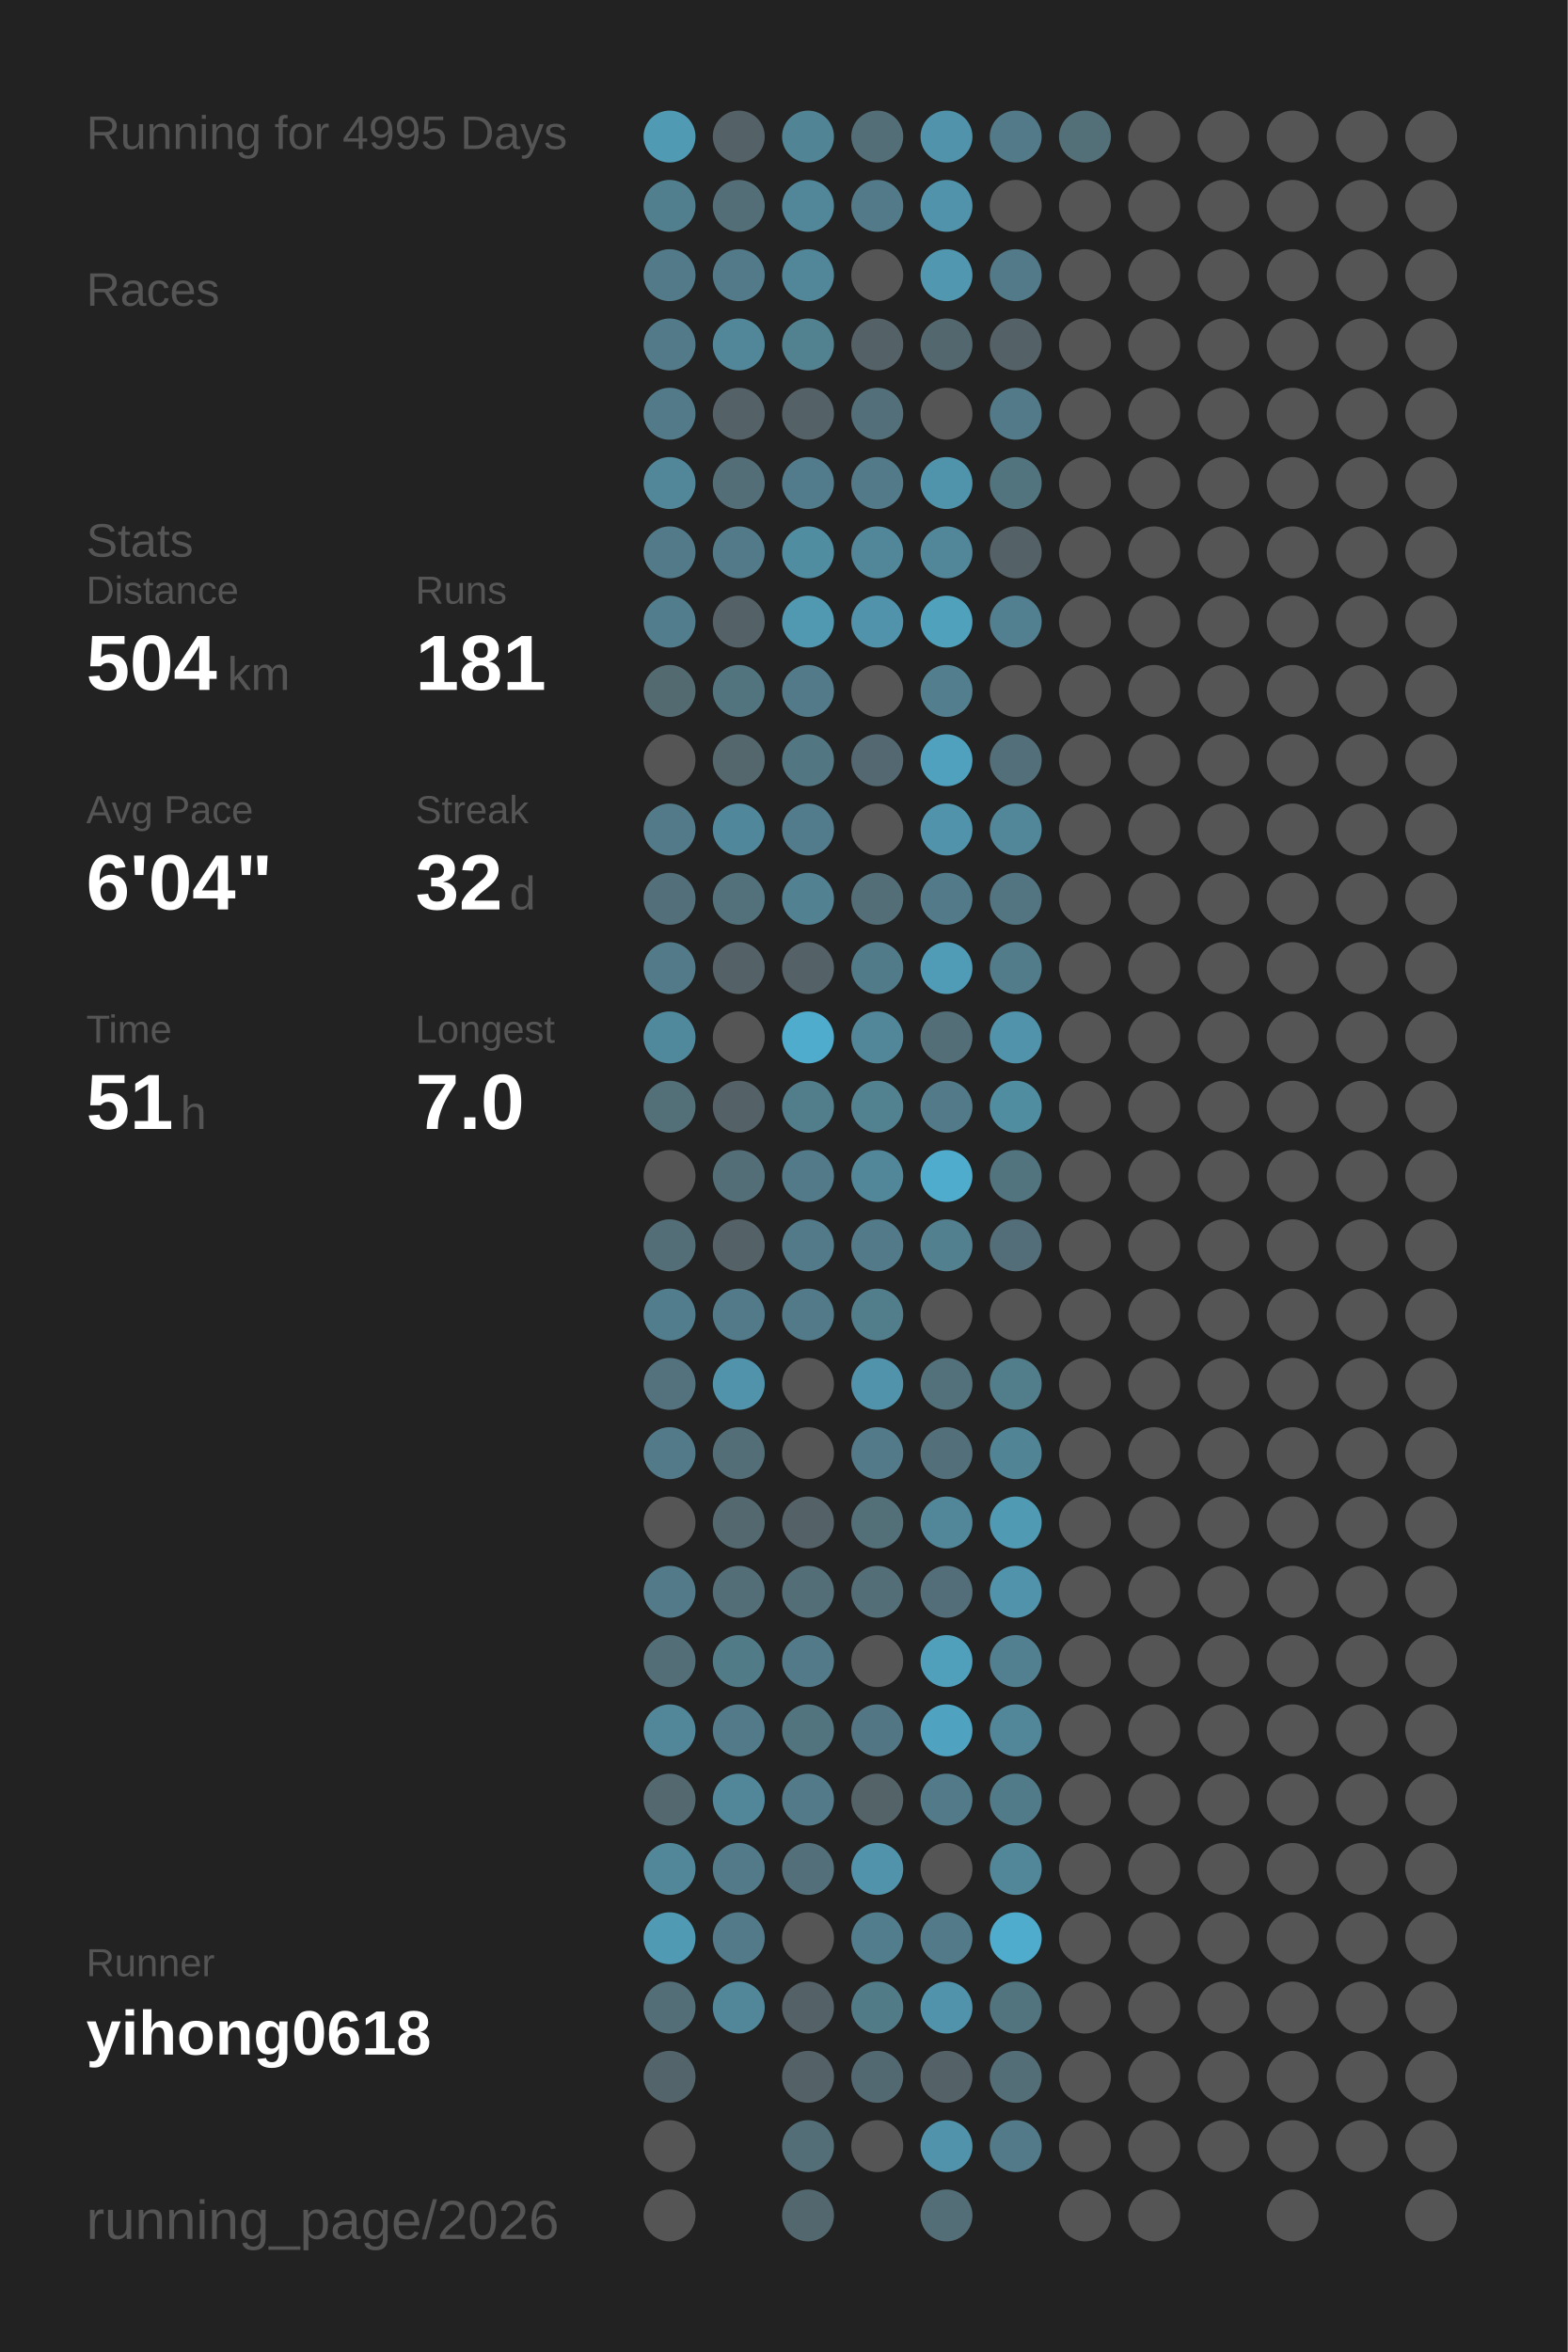
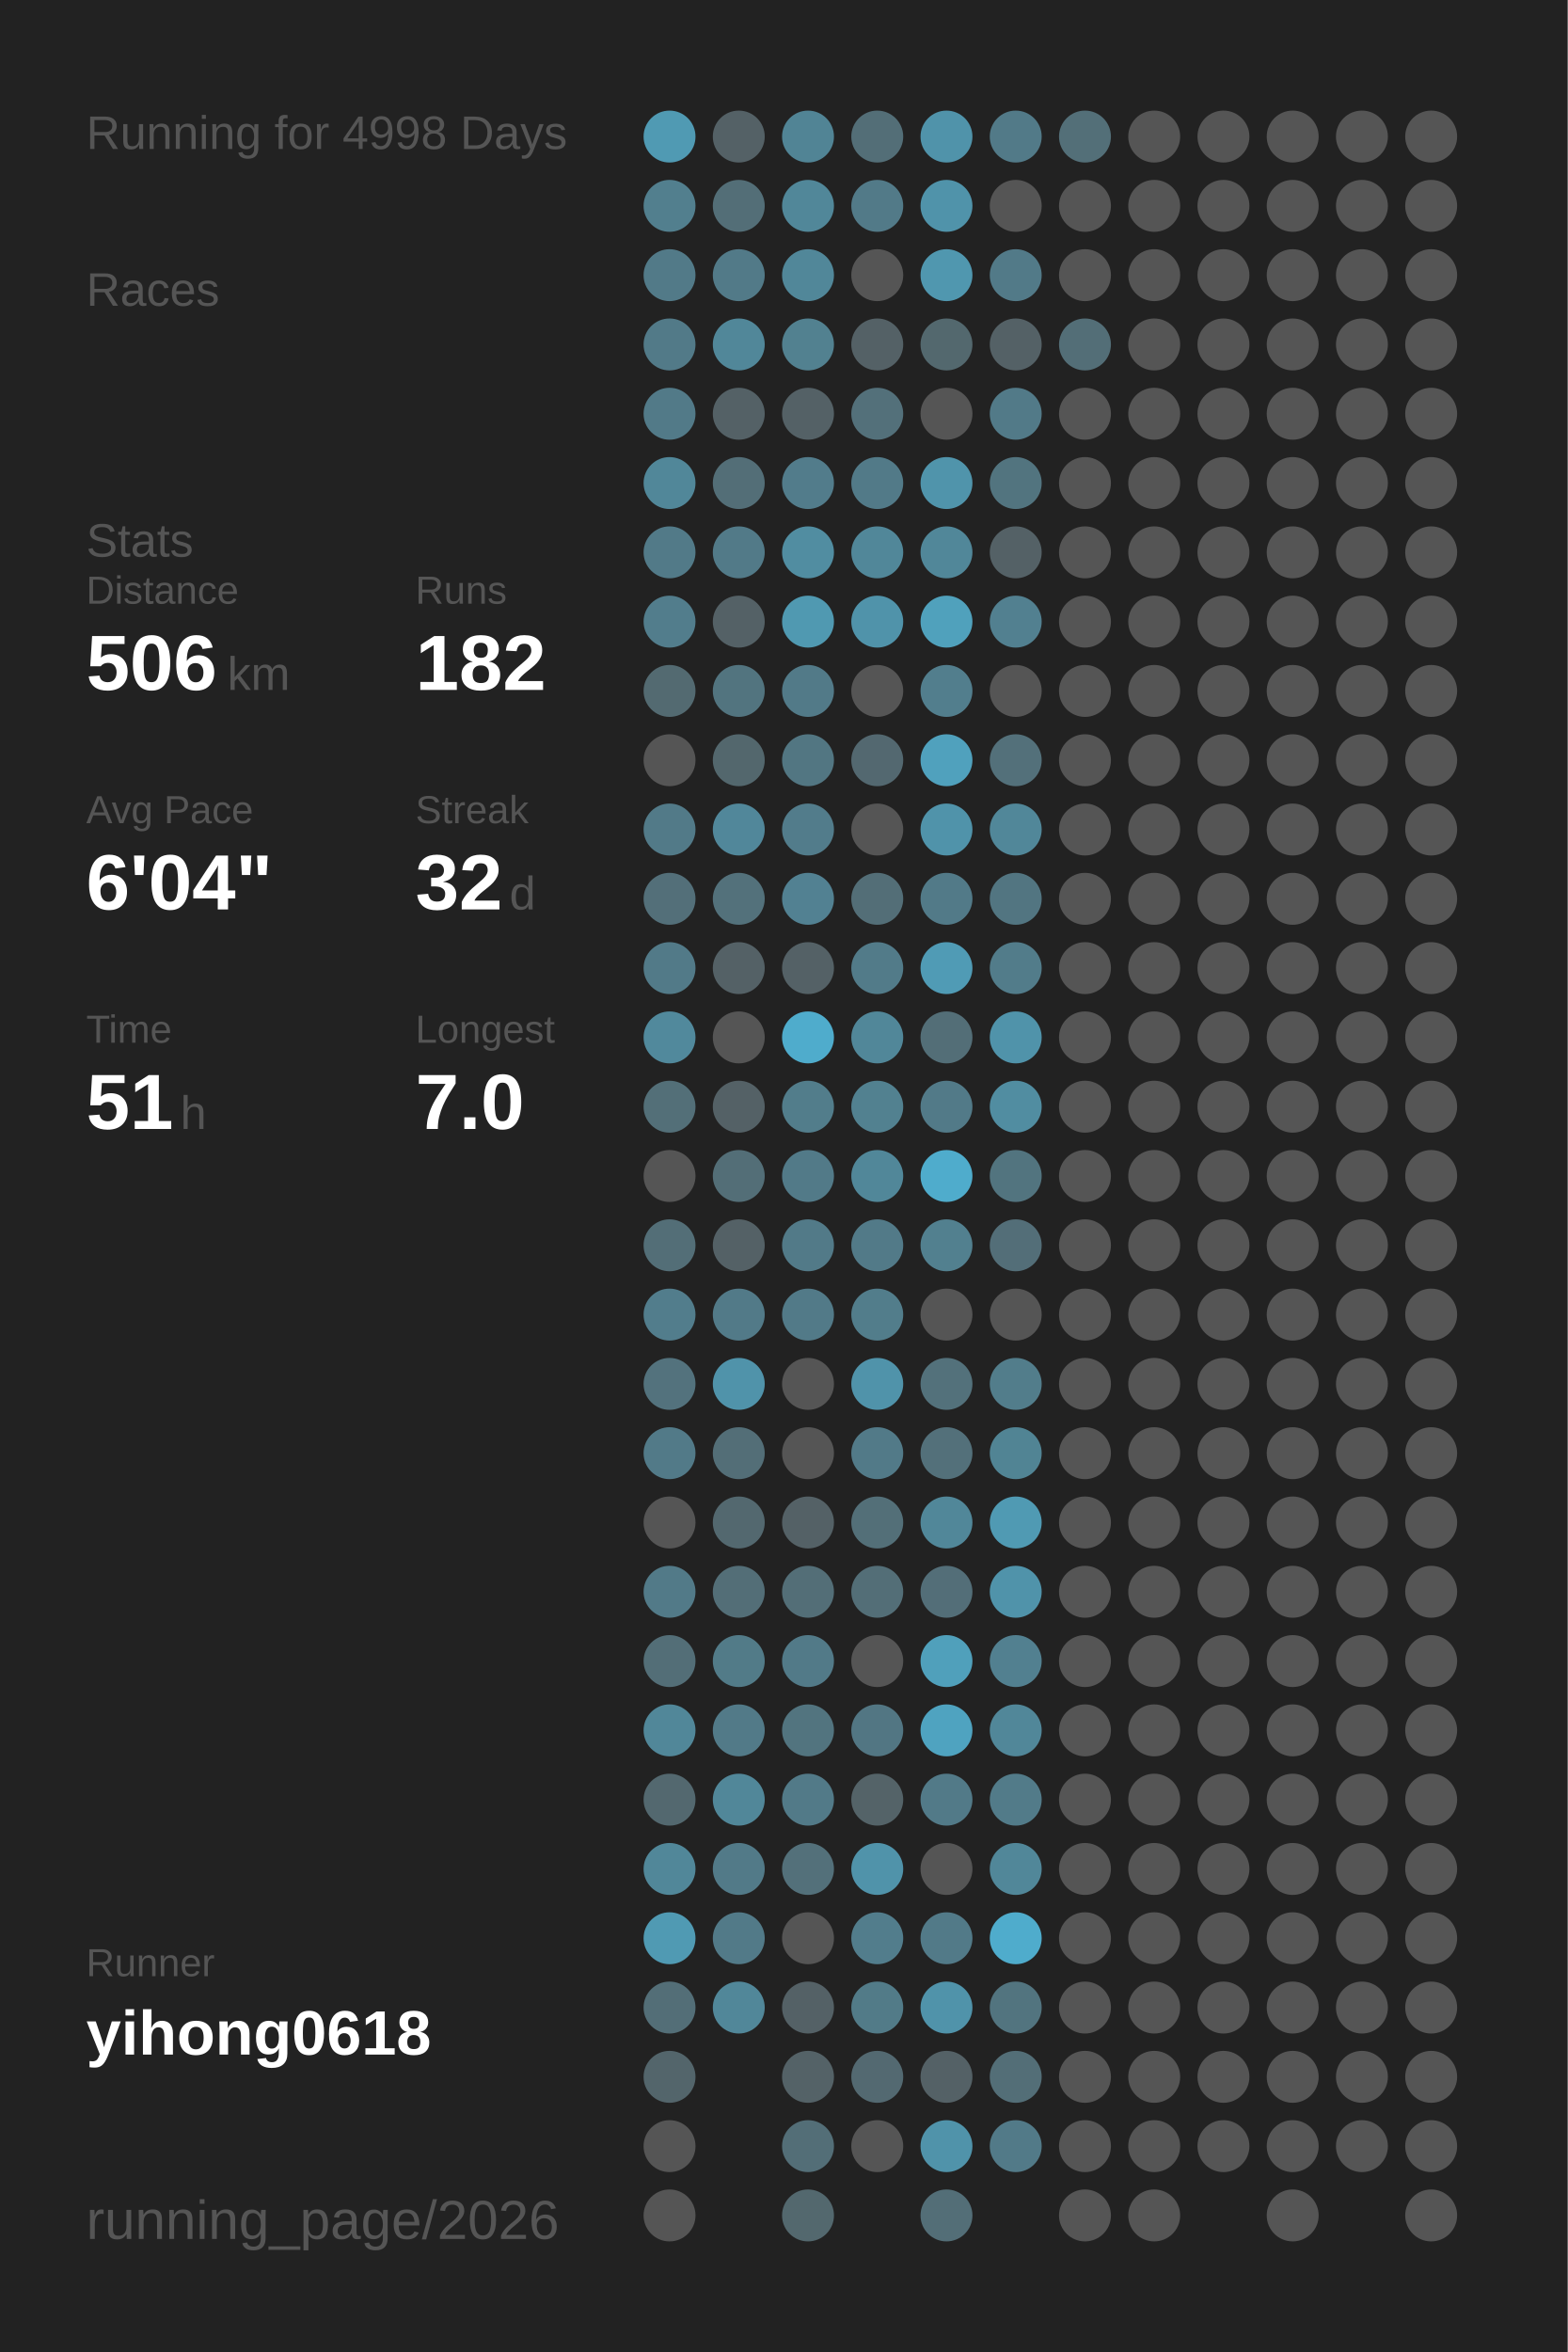
<svg xmlns="http://www.w3.org/2000/svg" baseProfile="full" height="300mm" version="1.1" viewBox="0,0,200,300" width="200mm">
  <defs />
  <rect fill="#222222" height="300" width="200" x="0" y="0" />
-   <text fill="#555555" style="font-size:6px; font-family:Arial;" x="11" y="19">Running for 4995 Days</text>
+   <text fill="#555555" style="font-size:6px; font-family:Arial;" x="11" y="19">Running for 4998 Days</text>
  <text fill="#555555" style="font-size:6px; font-family:Arial;" x="11" y="39">Races</text>
  <text fill="#555555" style="font-size:6px; font-family:Arial;" x="11" y="71">Stats</text>
  <text fill="#555555" style="font-size:5px; font-family:Arial;" x="11" y="77">Distance</text>
-   <text fill="#FFFFFF" style="font-size:10px; font-family:Arial; font-weight:bold;" x="11" y="88">504</text>
+   <text fill="#FFFFFF" style="font-size:10px; font-family:Arial; font-weight:bold;" x="11" y="88">506</text>
  <text fill="#555555" style="font-size:6px; font-family:Arial;" x="29" y="88">km</text>
  <text fill="#555555" style="font-size:5px; font-family:Arial;" x="53" y="77">Runs</text>
-   <text fill="#FFFFFF" style="font-size:10px; font-family:Arial; font-weight:bold;" x="53" y="88">181</text>
+   <text fill="#FFFFFF" style="font-size:10px; font-family:Arial; font-weight:bold;" x="53" y="88">182</text>
  <text fill="#555555" style="font-size:5px; font-family:Arial;" x="11" y="105">Avg Pace</text>
  <text fill="#FFFFFF" style="font-size:10px; font-family:Arial; font-weight:bold;" x="11" y="116">6'04"</text>
  <text fill="#555555" style="font-size:5px; font-family:Arial;" x="53" y="105">Streak</text>
  <text fill="#FFFFFF" style="font-size:10px; font-family:Arial; font-weight:bold;" x="53" y="116">32</text>
  <text fill="#555555" style="font-size:6px; font-family:Arial;" x="65" y="116">d</text>
  <text fill="#555555" style="font-size:5px; font-family:Arial;" x="11" y="133">Time</text>
  <text fill="#FFFFFF" style="font-size:10px; font-family:Arial; font-weight:bold;" x="11" y="144">51</text>
  <text fill="#555555" style="font-size:6px; font-family:Arial;" x="23" y="144">h</text>
  <text fill="#555555" style="font-size:5px; font-family:Arial;" x="53" y="133">Longest</text>
  <text fill="#FFFFFF" style="font-size:10px; font-family:Arial; font-weight:bold;" x="53" y="144">7.0</text>
  <text fill="#555555" style="font-size:5px; font-family:Arial;" x="11" y="252.065">Runner</text>
  <text fill="#FFFFFF" style="font-size:8px; font-family:Arial; font-weight:bold;" x="11" y="262.065">yihong0618</text>
  <text fill="#555555" style="font-size:7px; font-family:Arial;" x="11" y="285.581">running_page/2026</text>
  <circle cx="85.417" cy="17.419" fill="#509ab3" r="3.312" />
  <circle cx="85.417" cy="26.258" fill="#527f8e" r="3.312" />
  <circle cx="85.417" cy="35.097" fill="#527a88" r="3.312" />
  <circle cx="85.417" cy="43.935" fill="#527a88" r="3.312" />
  <circle cx="85.417" cy="52.774" fill="#527a88" r="3.312" />
  <circle cx="85.417" cy="61.613" fill="#518799" r="3.312" />
  <circle cx="85.417" cy="70.452" fill="#527a88" r="3.312" />
  <circle cx="85.417" cy="79.29" fill="#527d8c" r="3.312" />
  <circle cx="85.417" cy="88.129" fill="#536a71" r="3.312" />
  <circle cx="85.417" cy="96.968" fill="#555555" r="3.312" />
  <circle cx="85.417" cy="105.806" fill="#527a88" r="3.312" />
  <circle cx="85.417" cy="114.645" fill="#536f79" r="3.312" />
  <circle cx="85.417" cy="123.484" fill="#527a88" r="3.312" />
  <circle cx="85.417" cy="132.323" fill="#51899c" r="3.312" />
  <circle cx="85.417" cy="141.161" fill="#536f78" r="3.312" />
  <circle cx="85.417" cy="150" fill="#555555" r="3.312" />
  <circle cx="85.417" cy="158.839" fill="#536e77" r="3.312" />
  <circle cx="85.417" cy="167.677" fill="#527d8c" r="3.312" />
  <circle cx="85.417" cy="176.516" fill="#53727d" r="3.312" />
  <circle cx="85.417" cy="185.355" fill="#527a88" r="3.312" />
  <circle cx="85.417" cy="194.194" fill="#555555" r="3.312" />
  <circle cx="85.417" cy="203.032" fill="#527a88" r="3.312" />
  <circle cx="85.417" cy="211.871" fill="#536e77" r="3.312" />
  <circle cx="85.417" cy="220.71" fill="#518799" r="3.312" />
  <circle cx="85.417" cy="229.548" fill="#53686f" r="3.312" />
  <circle cx="85.417" cy="238.387" fill="#518799" r="3.312" />
  <circle cx="85.417" cy="247.226" fill="#509ab3" r="3.312" />
  <circle cx="85.417" cy="256.065" fill="#536e77" r="3.312" />
  <circle cx="85.417" cy="264.903" fill="#53656b" r="3.312" />
  <circle cx="85.417" cy="273.742" fill="#555555" r="3.312" />
  <circle cx="85.417" cy="282.581" fill="#555555" r="3.312" />
  <circle cx="94.25" cy="17.419" fill="#546166" r="3.312" />
  <circle cx="94.25" cy="26.258" fill="#536e77" r="3.312" />
  <circle cx="94.25" cy="35.097" fill="#527a88" r="3.312" />
  <circle cx="94.25" cy="43.935" fill="#518799" r="3.312" />
  <circle cx="94.25" cy="52.774" fill="#546166" r="3.312" />
  <circle cx="94.25" cy="61.613" fill="#536e77" r="3.312" />
  <circle cx="94.25" cy="70.452" fill="#527a88" r="3.312" />
  <circle cx="94.25" cy="79.29" fill="#546166" r="3.312" />
  <circle cx="94.25" cy="88.129" fill="#52747f" r="3.312" />
  <circle cx="94.25" cy="96.968" fill="#53676d" r="3.312" />
  <circle cx="94.25" cy="105.806" fill="#51879a" r="3.312" />
  <circle cx="94.25" cy="114.645" fill="#53717b" r="3.312" />
  <circle cx="94.25" cy="123.484" fill="#546166" r="3.312" />
  <circle cx="94.25" cy="132.323" fill="#555555" r="3.312" />
  <circle cx="94.25" cy="141.161" fill="#546166" r="3.312" />
  <circle cx="94.25" cy="150" fill="#536e77" r="3.312" />
  <circle cx="94.25" cy="158.839" fill="#546166" r="3.312" />
  <circle cx="94.25" cy="167.677" fill="#527a88" r="3.312" />
  <circle cx="94.25" cy="176.516" fill="#5093aa" r="3.312" />
  <circle cx="94.25" cy="185.355" fill="#536e77" r="3.312" />
  <circle cx="94.25" cy="194.194" fill="#53686f" r="3.312" />
  <circle cx="94.25" cy="203.032" fill="#536e77" r="3.312" />
  <circle cx="94.25" cy="211.871" fill="#527b88" r="3.312" />
  <circle cx="94.25" cy="220.71" fill="#527a88" r="3.312" />
  <circle cx="94.25" cy="229.548" fill="#518799" r="3.312" />
  <circle cx="94.25" cy="238.387" fill="#527a88" r="3.312" />
  <circle cx="94.25" cy="247.226" fill="#527a88" r="3.312" />
  <circle cx="94.25" cy="256.065" fill="#518799" r="3.312" />
  <circle cx="103.083" cy="17.419" fill="#518495" r="3.312" />
  <circle cx="103.083" cy="26.258" fill="#518799" r="3.312" />
  <circle cx="103.083" cy="35.097" fill="#518799" r="3.312" />
  <circle cx="103.083" cy="43.935" fill="#528190" r="3.312" />
  <circle cx="103.083" cy="52.774" fill="#546166" r="3.312" />
  <circle cx="103.083" cy="61.613" fill="#527c8b" r="3.312" />
  <circle cx="103.083" cy="70.452" fill="#518da1" r="3.312" />
  <circle cx="103.083" cy="79.29" fill="#5099b1" r="3.312" />
  <circle cx="103.083" cy="88.129" fill="#527a88" r="3.312" />
  <circle cx="103.083" cy="96.968" fill="#527682" r="3.312" />
  <circle cx="103.083" cy="105.806" fill="#527c8b" r="3.312" />
  <circle cx="103.083" cy="114.645" fill="#528192" r="3.312" />
  <circle cx="103.083" cy="123.484" fill="#546166" r="3.312" />
  <circle cx="103.083" cy="132.323" fill="#4faccc" r="3.312" />
  <circle cx="103.083" cy="141.161" fill="#527d8b" r="3.312" />
  <circle cx="103.083" cy="150" fill="#527a88" r="3.312" />
  <circle cx="103.083" cy="158.839" fill="#527a88" r="3.312" />
  <circle cx="103.083" cy="167.677" fill="#527a88" r="3.312" />
  <circle cx="103.083" cy="176.516" fill="#555555" r="3.312" />
  <circle cx="103.083" cy="185.355" fill="#555555" r="3.312" />
  <circle cx="103.083" cy="194.194" fill="#546166" r="3.312" />
  <circle cx="103.083" cy="203.032" fill="#536e77" r="3.312" />
  <circle cx="103.083" cy="211.871" fill="#527a88" r="3.312" />
  <circle cx="103.083" cy="220.71" fill="#52747f" r="3.312" />
  <circle cx="103.083" cy="229.548" fill="#527a88" r="3.312" />
  <circle cx="103.083" cy="238.387" fill="#53707a" r="3.312" />
  <circle cx="103.083" cy="247.226" fill="#555555" r="3.312" />
  <circle cx="103.083" cy="256.065" fill="#546166" r="3.312" />
  <circle cx="103.083" cy="264.903" fill="#546267" r="3.312" />
  <circle cx="103.083" cy="273.742" fill="#536e77" r="3.312" />
  <circle cx="103.083" cy="282.581" fill="#53686e" r="3.312" />
  <circle cx="111.917" cy="17.419" fill="#536e77" r="3.312" />
  <circle cx="111.917" cy="26.258" fill="#527a88" r="3.312" />
  <circle cx="111.917" cy="35.097" fill="#555555" r="3.312" />
  <circle cx="111.917" cy="43.935" fill="#546166" r="3.312" />
  <circle cx="111.917" cy="52.774" fill="#53707a" r="3.312" />
  <circle cx="111.917" cy="61.613" fill="#527a88" r="3.312" />
  <circle cx="111.917" cy="70.452" fill="#518799" r="3.312" />
  <circle cx="111.917" cy="79.29" fill="#5093aa" r="3.312" />
  <circle cx="111.917" cy="88.129" fill="#555555" r="3.312" />
  <circle cx="111.917" cy="96.968" fill="#536870" r="3.312" />
  <circle cx="111.917" cy="105.806" fill="#555555" r="3.312" />
  <circle cx="111.917" cy="114.645" fill="#536e77" r="3.312" />
  <circle cx="111.917" cy="123.484" fill="#527b89" r="3.312" />
  <circle cx="111.917" cy="132.323" fill="#518799" r="3.312" />
  <circle cx="111.917" cy="141.161" fill="#528190" r="3.312" />
  <circle cx="111.917" cy="150" fill="#518799" r="3.312" />
  <circle cx="111.917" cy="158.839" fill="#527a88" r="3.312" />
  <circle cx="111.917" cy="167.677" fill="#527d8b" r="3.312" />
  <circle cx="111.917" cy="176.516" fill="#5093aa" r="3.312" />
  <circle cx="111.917" cy="185.355" fill="#527a88" r="3.312" />
  <circle cx="111.917" cy="194.194" fill="#536f78" r="3.312" />
  <circle cx="111.917" cy="203.032" fill="#536e77" r="3.312" />
  <circle cx="111.917" cy="211.871" fill="#555555" r="3.312" />
  <circle cx="111.917" cy="220.71" fill="#527683" r="3.312" />
  <circle cx="111.917" cy="229.548" fill="#546368" r="3.312" />
  <circle cx="111.917" cy="238.387" fill="#5093aa" r="3.312" />
  <circle cx="111.917" cy="247.226" fill="#527d8c" r="3.312" />
  <circle cx="111.917" cy="256.065" fill="#527b88" r="3.312" />
  <circle cx="111.917" cy="264.903" fill="#536971" r="3.312" />
  <circle cx="111.917" cy="273.742" fill="#555555" r="3.312" />
  <circle cx="120.75" cy="17.419" fill="#5093aa" r="3.312" />
  <circle cx="120.75" cy="26.258" fill="#5093aa" r="3.312" />
  <circle cx="120.75" cy="35.097" fill="#5097af" r="3.312" />
  <circle cx="120.75" cy="43.935" fill="#53686e" r="3.312" />
  <circle cx="120.75" cy="52.774" fill="#555555" r="3.312" />
  <circle cx="120.75" cy="61.613" fill="#5094ab" r="3.312" />
  <circle cx="120.75" cy="70.452" fill="#518799" r="3.312" />
  <circle cx="120.75" cy="79.29" fill="#50a1bc" r="3.312" />
  <circle cx="120.75" cy="88.129" fill="#527e8d" r="3.312" />
  <circle cx="120.75" cy="96.968" fill="#50a1bd" r="3.312" />
  <circle cx="120.75" cy="105.806" fill="#5093aa" r="3.312" />
  <circle cx="120.75" cy="114.645" fill="#527a88" r="3.312" />
  <circle cx="120.75" cy="123.484" fill="#509bb5" r="3.312" />
  <circle cx="120.75" cy="132.323" fill="#536e77" r="3.312" />
  <circle cx="120.75" cy="141.161" fill="#527a88" r="3.312" />
  <circle cx="120.75" cy="150" fill="#4faccc" r="3.312" />
  <circle cx="120.75" cy="158.839" fill="#52808f" r="3.312" />
  <circle cx="120.75" cy="167.677" fill="#555555" r="3.312" />
  <circle cx="120.75" cy="176.516" fill="#53717b" r="3.312" />
  <circle cx="120.75" cy="185.355" fill="#53707a" r="3.312" />
  <circle cx="120.75" cy="194.194" fill="#518799" r="3.312" />
  <circle cx="120.75" cy="203.032" fill="#536e78" r="3.312" />
  <circle cx="120.75" cy="211.871" fill="#50a0bb" r="3.312" />
  <circle cx="120.75" cy="220.71" fill="#4fa3c0" r="3.312" />
  <circle cx="120.75" cy="229.548" fill="#527a88" r="3.312" />
  <circle cx="120.75" cy="238.387" fill="#555555" r="3.312" />
  <circle cx="120.75" cy="247.226" fill="#527a88" r="3.312" />
  <circle cx="120.75" cy="256.065" fill="#5093aa" r="3.312" />
  <circle cx="120.75" cy="264.903" fill="#546166" r="3.312" />
  <circle cx="120.75" cy="273.742" fill="#5093aa" r="3.312" />
  <circle cx="120.75" cy="282.581" fill="#536e77" r="3.312" />
  <circle cx="129.583" cy="17.419" fill="#527a88" r="3.312" />
  <circle cx="129.583" cy="26.258" fill="#555555" r="3.312" />
  <circle cx="129.583" cy="35.097" fill="#527a88" r="3.312" />
  <circle cx="129.583" cy="43.935" fill="#546166" r="3.312" />
  <circle cx="129.583" cy="52.774" fill="#527a88" r="3.312" />
  <circle cx="129.583" cy="61.613" fill="#52747f" r="3.312" />
  <circle cx="129.583" cy="70.452" fill="#546166" r="3.312" />
  <circle cx="129.583" cy="79.29" fill="#528090" r="3.312" />
  <circle cx="129.583" cy="88.129" fill="#555555" r="3.312" />
  <circle cx="129.583" cy="96.968" fill="#53707a" r="3.312" />
  <circle cx="129.583" cy="105.806" fill="#518799" r="3.312" />
  <circle cx="129.583" cy="114.645" fill="#527581" r="3.312" />
  <circle cx="129.583" cy="123.484" fill="#527c8a" r="3.312" />
  <circle cx="129.583" cy="132.323" fill="#5093aa" r="3.312" />
  <circle cx="129.583" cy="141.161" fill="#518da1" r="3.312" />
  <circle cx="129.583" cy="150" fill="#52747f" r="3.312" />
  <circle cx="129.583" cy="158.839" fill="#536e78" r="3.312" />
  <circle cx="129.583" cy="167.677" fill="#555555" r="3.312" />
  <circle cx="129.583" cy="176.516" fill="#527d8b" r="3.312" />
  <circle cx="129.583" cy="185.355" fill="#518494" r="3.312" />
  <circle cx="129.583" cy="194.194" fill="#509ab3" r="3.312" />
  <circle cx="129.583" cy="203.032" fill="#5093aa" r="3.312" />
  <circle cx="129.583" cy="211.871" fill="#528090" r="3.312" />
  <circle cx="129.583" cy="220.71" fill="#518799" r="3.312" />
  <circle cx="129.583" cy="229.548" fill="#527b89" r="3.312" />
  <circle cx="129.583" cy="238.387" fill="#518799" r="3.312" />
  <circle cx="129.583" cy="247.226" fill="#4faccc" r="3.312" />
  <circle cx="129.583" cy="256.065" fill="#52747f" r="3.312" />
  <circle cx="129.583" cy="264.903" fill="#536e77" r="3.312" />
  <circle cx="129.583" cy="273.742" fill="#527a88" r="3.312" />
  <circle cx="138.417" cy="17.419" fill="#536f78" r="3.312" />
  <circle cx="138.417" cy="26.258" fill="#555555" r="3.312" />
  <circle cx="138.417" cy="35.097" fill="#555555" r="3.312" />
-   <circle cx="138.417" cy="43.935" fill="#555555" r="3.312" />
+   <circle cx="138.417" cy="43.935" fill="#536e77" r="3.312" />
  <circle cx="138.417" cy="52.774" fill="#555555" r="3.312" />
  <circle cx="138.417" cy="61.613" fill="#555555" r="3.312" />
  <circle cx="138.417" cy="70.452" fill="#555555" r="3.312" />
  <circle cx="138.417" cy="79.29" fill="#555555" r="3.312" />
  <circle cx="138.417" cy="88.129" fill="#555555" r="3.312" />
  <circle cx="138.417" cy="96.968" fill="#555555" r="3.312" />
  <circle cx="138.417" cy="105.806" fill="#555555" r="3.312" />
  <circle cx="138.417" cy="114.645" fill="#555555" r="3.312" />
  <circle cx="138.417" cy="123.484" fill="#555555" r="3.312" />
  <circle cx="138.417" cy="132.323" fill="#555555" r="3.312" />
  <circle cx="138.417" cy="141.161" fill="#555555" r="3.312" />
  <circle cx="138.417" cy="150" fill="#555555" r="3.312" />
  <circle cx="138.417" cy="158.839" fill="#555555" r="3.312" />
  <circle cx="138.417" cy="167.677" fill="#555555" r="3.312" />
  <circle cx="138.417" cy="176.516" fill="#555555" r="3.312" />
  <circle cx="138.417" cy="185.355" fill="#555555" r="3.312" />
  <circle cx="138.417" cy="194.194" fill="#555555" r="3.312" />
  <circle cx="138.417" cy="203.032" fill="#555555" r="3.312" />
  <circle cx="138.417" cy="211.871" fill="#555555" r="3.312" />
  <circle cx="138.417" cy="220.71" fill="#555555" r="3.312" />
  <circle cx="138.417" cy="229.548" fill="#555555" r="3.312" />
  <circle cx="138.417" cy="238.387" fill="#555555" r="3.312" />
  <circle cx="138.417" cy="247.226" fill="#555555" r="3.312" />
  <circle cx="138.417" cy="256.065" fill="#555555" r="3.312" />
  <circle cx="138.417" cy="264.903" fill="#555555" r="3.312" />
  <circle cx="138.417" cy="273.742" fill="#555555" r="3.312" />
  <circle cx="138.417" cy="282.581" fill="#555555" r="3.312" />
  <circle cx="147.25" cy="17.419" fill="#555555" r="3.312" />
  <circle cx="147.25" cy="26.258" fill="#555555" r="3.312" />
  <circle cx="147.25" cy="35.097" fill="#555555" r="3.312" />
  <circle cx="147.25" cy="43.935" fill="#555555" r="3.312" />
  <circle cx="147.25" cy="52.774" fill="#555555" r="3.312" />
  <circle cx="147.25" cy="61.613" fill="#555555" r="3.312" />
  <circle cx="147.25" cy="70.452" fill="#555555" r="3.312" />
  <circle cx="147.25" cy="79.29" fill="#555555" r="3.312" />
  <circle cx="147.25" cy="88.129" fill="#555555" r="3.312" />
  <circle cx="147.25" cy="96.968" fill="#555555" r="3.312" />
  <circle cx="147.25" cy="105.806" fill="#555555" r="3.312" />
  <circle cx="147.25" cy="114.645" fill="#555555" r="3.312" />
  <circle cx="147.25" cy="123.484" fill="#555555" r="3.312" />
  <circle cx="147.25" cy="132.323" fill="#555555" r="3.312" />
  <circle cx="147.25" cy="141.161" fill="#555555" r="3.312" />
  <circle cx="147.25" cy="150" fill="#555555" r="3.312" />
  <circle cx="147.25" cy="158.839" fill="#555555" r="3.312" />
  <circle cx="147.25" cy="167.677" fill="#555555" r="3.312" />
  <circle cx="147.25" cy="176.516" fill="#555555" r="3.312" />
  <circle cx="147.25" cy="185.355" fill="#555555" r="3.312" />
  <circle cx="147.25" cy="194.194" fill="#555555" r="3.312" />
  <circle cx="147.25" cy="203.032" fill="#555555" r="3.312" />
  <circle cx="147.25" cy="211.871" fill="#555555" r="3.312" />
  <circle cx="147.25" cy="220.71" fill="#555555" r="3.312" />
  <circle cx="147.25" cy="229.548" fill="#555555" r="3.312" />
  <circle cx="147.25" cy="238.387" fill="#555555" r="3.312" />
  <circle cx="147.25" cy="247.226" fill="#555555" r="3.312" />
  <circle cx="147.25" cy="256.065" fill="#555555" r="3.312" />
  <circle cx="147.25" cy="264.903" fill="#555555" r="3.312" />
  <circle cx="147.25" cy="273.742" fill="#555555" r="3.312" />
  <circle cx="147.25" cy="282.581" fill="#555555" r="3.312" />
  <circle cx="156.083" cy="17.419" fill="#555555" r="3.312" />
  <circle cx="156.083" cy="26.258" fill="#555555" r="3.312" />
  <circle cx="156.083" cy="35.097" fill="#555555" r="3.312" />
  <circle cx="156.083" cy="43.935" fill="#555555" r="3.312" />
  <circle cx="156.083" cy="52.774" fill="#555555" r="3.312" />
  <circle cx="156.083" cy="61.613" fill="#555555" r="3.312" />
  <circle cx="156.083" cy="70.452" fill="#555555" r="3.312" />
  <circle cx="156.083" cy="79.29" fill="#555555" r="3.312" />
  <circle cx="156.083" cy="88.129" fill="#555555" r="3.312" />
  <circle cx="156.083" cy="96.968" fill="#555555" r="3.312" />
  <circle cx="156.083" cy="105.806" fill="#555555" r="3.312" />
  <circle cx="156.083" cy="114.645" fill="#555555" r="3.312" />
  <circle cx="156.083" cy="123.484" fill="#555555" r="3.312" />
  <circle cx="156.083" cy="132.323" fill="#555555" r="3.312" />
  <circle cx="156.083" cy="141.161" fill="#555555" r="3.312" />
  <circle cx="156.083" cy="150" fill="#555555" r="3.312" />
  <circle cx="156.083" cy="158.839" fill="#555555" r="3.312" />
  <circle cx="156.083" cy="167.677" fill="#555555" r="3.312" />
  <circle cx="156.083" cy="176.516" fill="#555555" r="3.312" />
  <circle cx="156.083" cy="185.355" fill="#555555" r="3.312" />
  <circle cx="156.083" cy="194.194" fill="#555555" r="3.312" />
  <circle cx="156.083" cy="203.032" fill="#555555" r="3.312" />
  <circle cx="156.083" cy="211.871" fill="#555555" r="3.312" />
  <circle cx="156.083" cy="220.71" fill="#555555" r="3.312" />
  <circle cx="156.083" cy="229.548" fill="#555555" r="3.312" />
  <circle cx="156.083" cy="238.387" fill="#555555" r="3.312" />
  <circle cx="156.083" cy="247.226" fill="#555555" r="3.312" />
  <circle cx="156.083" cy="256.065" fill="#555555" r="3.312" />
  <circle cx="156.083" cy="264.903" fill="#555555" r="3.312" />
  <circle cx="156.083" cy="273.742" fill="#555555" r="3.312" />
  <circle cx="164.917" cy="17.419" fill="#555555" r="3.312" />
  <circle cx="164.917" cy="26.258" fill="#555555" r="3.312" />
  <circle cx="164.917" cy="35.097" fill="#555555" r="3.312" />
  <circle cx="164.917" cy="43.935" fill="#555555" r="3.312" />
  <circle cx="164.917" cy="52.774" fill="#555555" r="3.312" />
  <circle cx="164.917" cy="61.613" fill="#555555" r="3.312" />
  <circle cx="164.917" cy="70.452" fill="#555555" r="3.312" />
  <circle cx="164.917" cy="79.29" fill="#555555" r="3.312" />
  <circle cx="164.917" cy="88.129" fill="#555555" r="3.312" />
  <circle cx="164.917" cy="96.968" fill="#555555" r="3.312" />
  <circle cx="164.917" cy="105.806" fill="#555555" r="3.312" />
  <circle cx="164.917" cy="114.645" fill="#555555" r="3.312" />
  <circle cx="164.917" cy="123.484" fill="#555555" r="3.312" />
  <circle cx="164.917" cy="132.323" fill="#555555" r="3.312" />
  <circle cx="164.917" cy="141.161" fill="#555555" r="3.312" />
  <circle cx="164.917" cy="150" fill="#555555" r="3.312" />
  <circle cx="164.917" cy="158.839" fill="#555555" r="3.312" />
  <circle cx="164.917" cy="167.677" fill="#555555" r="3.312" />
  <circle cx="164.917" cy="176.516" fill="#555555" r="3.312" />
  <circle cx="164.917" cy="185.355" fill="#555555" r="3.312" />
  <circle cx="164.917" cy="194.194" fill="#555555" r="3.312" />
  <circle cx="164.917" cy="203.032" fill="#555555" r="3.312" />
  <circle cx="164.917" cy="211.871" fill="#555555" r="3.312" />
  <circle cx="164.917" cy="220.71" fill="#555555" r="3.312" />
  <circle cx="164.917" cy="229.548" fill="#555555" r="3.312" />
  <circle cx="164.917" cy="238.387" fill="#555555" r="3.312" />
  <circle cx="164.917" cy="247.226" fill="#555555" r="3.312" />
  <circle cx="164.917" cy="256.065" fill="#555555" r="3.312" />
  <circle cx="164.917" cy="264.903" fill="#555555" r="3.312" />
  <circle cx="164.917" cy="273.742" fill="#555555" r="3.312" />
  <circle cx="164.917" cy="282.581" fill="#555555" r="3.312" />
  <circle cx="173.75" cy="17.419" fill="#555555" r="3.312" />
  <circle cx="173.75" cy="26.258" fill="#555555" r="3.312" />
  <circle cx="173.75" cy="35.097" fill="#555555" r="3.312" />
  <circle cx="173.75" cy="43.935" fill="#555555" r="3.312" />
  <circle cx="173.75" cy="52.774" fill="#555555" r="3.312" />
  <circle cx="173.75" cy="61.613" fill="#555555" r="3.312" />
  <circle cx="173.75" cy="70.452" fill="#555555" r="3.312" />
  <circle cx="173.75" cy="79.29" fill="#555555" r="3.312" />
  <circle cx="173.75" cy="88.129" fill="#555555" r="3.312" />
  <circle cx="173.75" cy="96.968" fill="#555555" r="3.312" />
  <circle cx="173.75" cy="105.806" fill="#555555" r="3.312" />
  <circle cx="173.75" cy="114.645" fill="#555555" r="3.312" />
  <circle cx="173.75" cy="123.484" fill="#555555" r="3.312" />
  <circle cx="173.75" cy="132.323" fill="#555555" r="3.312" />
  <circle cx="173.75" cy="141.161" fill="#555555" r="3.312" />
  <circle cx="173.75" cy="150" fill="#555555" r="3.312" />
  <circle cx="173.75" cy="158.839" fill="#555555" r="3.312" />
  <circle cx="173.75" cy="167.677" fill="#555555" r="3.312" />
  <circle cx="173.75" cy="176.516" fill="#555555" r="3.312" />
  <circle cx="173.75" cy="185.355" fill="#555555" r="3.312" />
  <circle cx="173.75" cy="194.194" fill="#555555" r="3.312" />
  <circle cx="173.75" cy="203.032" fill="#555555" r="3.312" />
  <circle cx="173.75" cy="211.871" fill="#555555" r="3.312" />
  <circle cx="173.75" cy="220.71" fill="#555555" r="3.312" />
  <circle cx="173.75" cy="229.548" fill="#555555" r="3.312" />
  <circle cx="173.75" cy="238.387" fill="#555555" r="3.312" />
  <circle cx="173.75" cy="247.226" fill="#555555" r="3.312" />
  <circle cx="173.75" cy="256.065" fill="#555555" r="3.312" />
  <circle cx="173.75" cy="264.903" fill="#555555" r="3.312" />
  <circle cx="173.75" cy="273.742" fill="#555555" r="3.312" />
  <circle cx="182.583" cy="17.419" fill="#555555" r="3.312" />
  <circle cx="182.583" cy="26.258" fill="#555555" r="3.312" />
  <circle cx="182.583" cy="35.097" fill="#555555" r="3.312" />
  <circle cx="182.583" cy="43.935" fill="#555555" r="3.312" />
  <circle cx="182.583" cy="52.774" fill="#555555" r="3.312" />
  <circle cx="182.583" cy="61.613" fill="#555555" r="3.312" />
  <circle cx="182.583" cy="70.452" fill="#555555" r="3.312" />
  <circle cx="182.583" cy="79.29" fill="#555555" r="3.312" />
  <circle cx="182.583" cy="88.129" fill="#555555" r="3.312" />
  <circle cx="182.583" cy="96.968" fill="#555555" r="3.312" />
  <circle cx="182.583" cy="105.806" fill="#555555" r="3.312" />
  <circle cx="182.583" cy="114.645" fill="#555555" r="3.312" />
  <circle cx="182.583" cy="123.484" fill="#555555" r="3.312" />
  <circle cx="182.583" cy="132.323" fill="#555555" r="3.312" />
  <circle cx="182.583" cy="141.161" fill="#555555" r="3.312" />
  <circle cx="182.583" cy="150" fill="#555555" r="3.312" />
  <circle cx="182.583" cy="158.839" fill="#555555" r="3.312" />
  <circle cx="182.583" cy="167.677" fill="#555555" r="3.312" />
  <circle cx="182.583" cy="176.516" fill="#555555" r="3.312" />
  <circle cx="182.583" cy="185.355" fill="#555555" r="3.312" />
  <circle cx="182.583" cy="194.194" fill="#555555" r="3.312" />
  <circle cx="182.583" cy="203.032" fill="#555555" r="3.312" />
  <circle cx="182.583" cy="211.871" fill="#555555" r="3.312" />
  <circle cx="182.583" cy="220.71" fill="#555555" r="3.312" />
  <circle cx="182.583" cy="229.548" fill="#555555" r="3.312" />
  <circle cx="182.583" cy="238.387" fill="#555555" r="3.312" />
  <circle cx="182.583" cy="247.226" fill="#555555" r="3.312" />
  <circle cx="182.583" cy="256.065" fill="#555555" r="3.312" />
  <circle cx="182.583" cy="264.903" fill="#555555" r="3.312" />
  <circle cx="182.583" cy="273.742" fill="#555555" r="3.312" />
  <circle cx="182.583" cy="282.581" fill="#555555" r="3.312" />
</svg>
